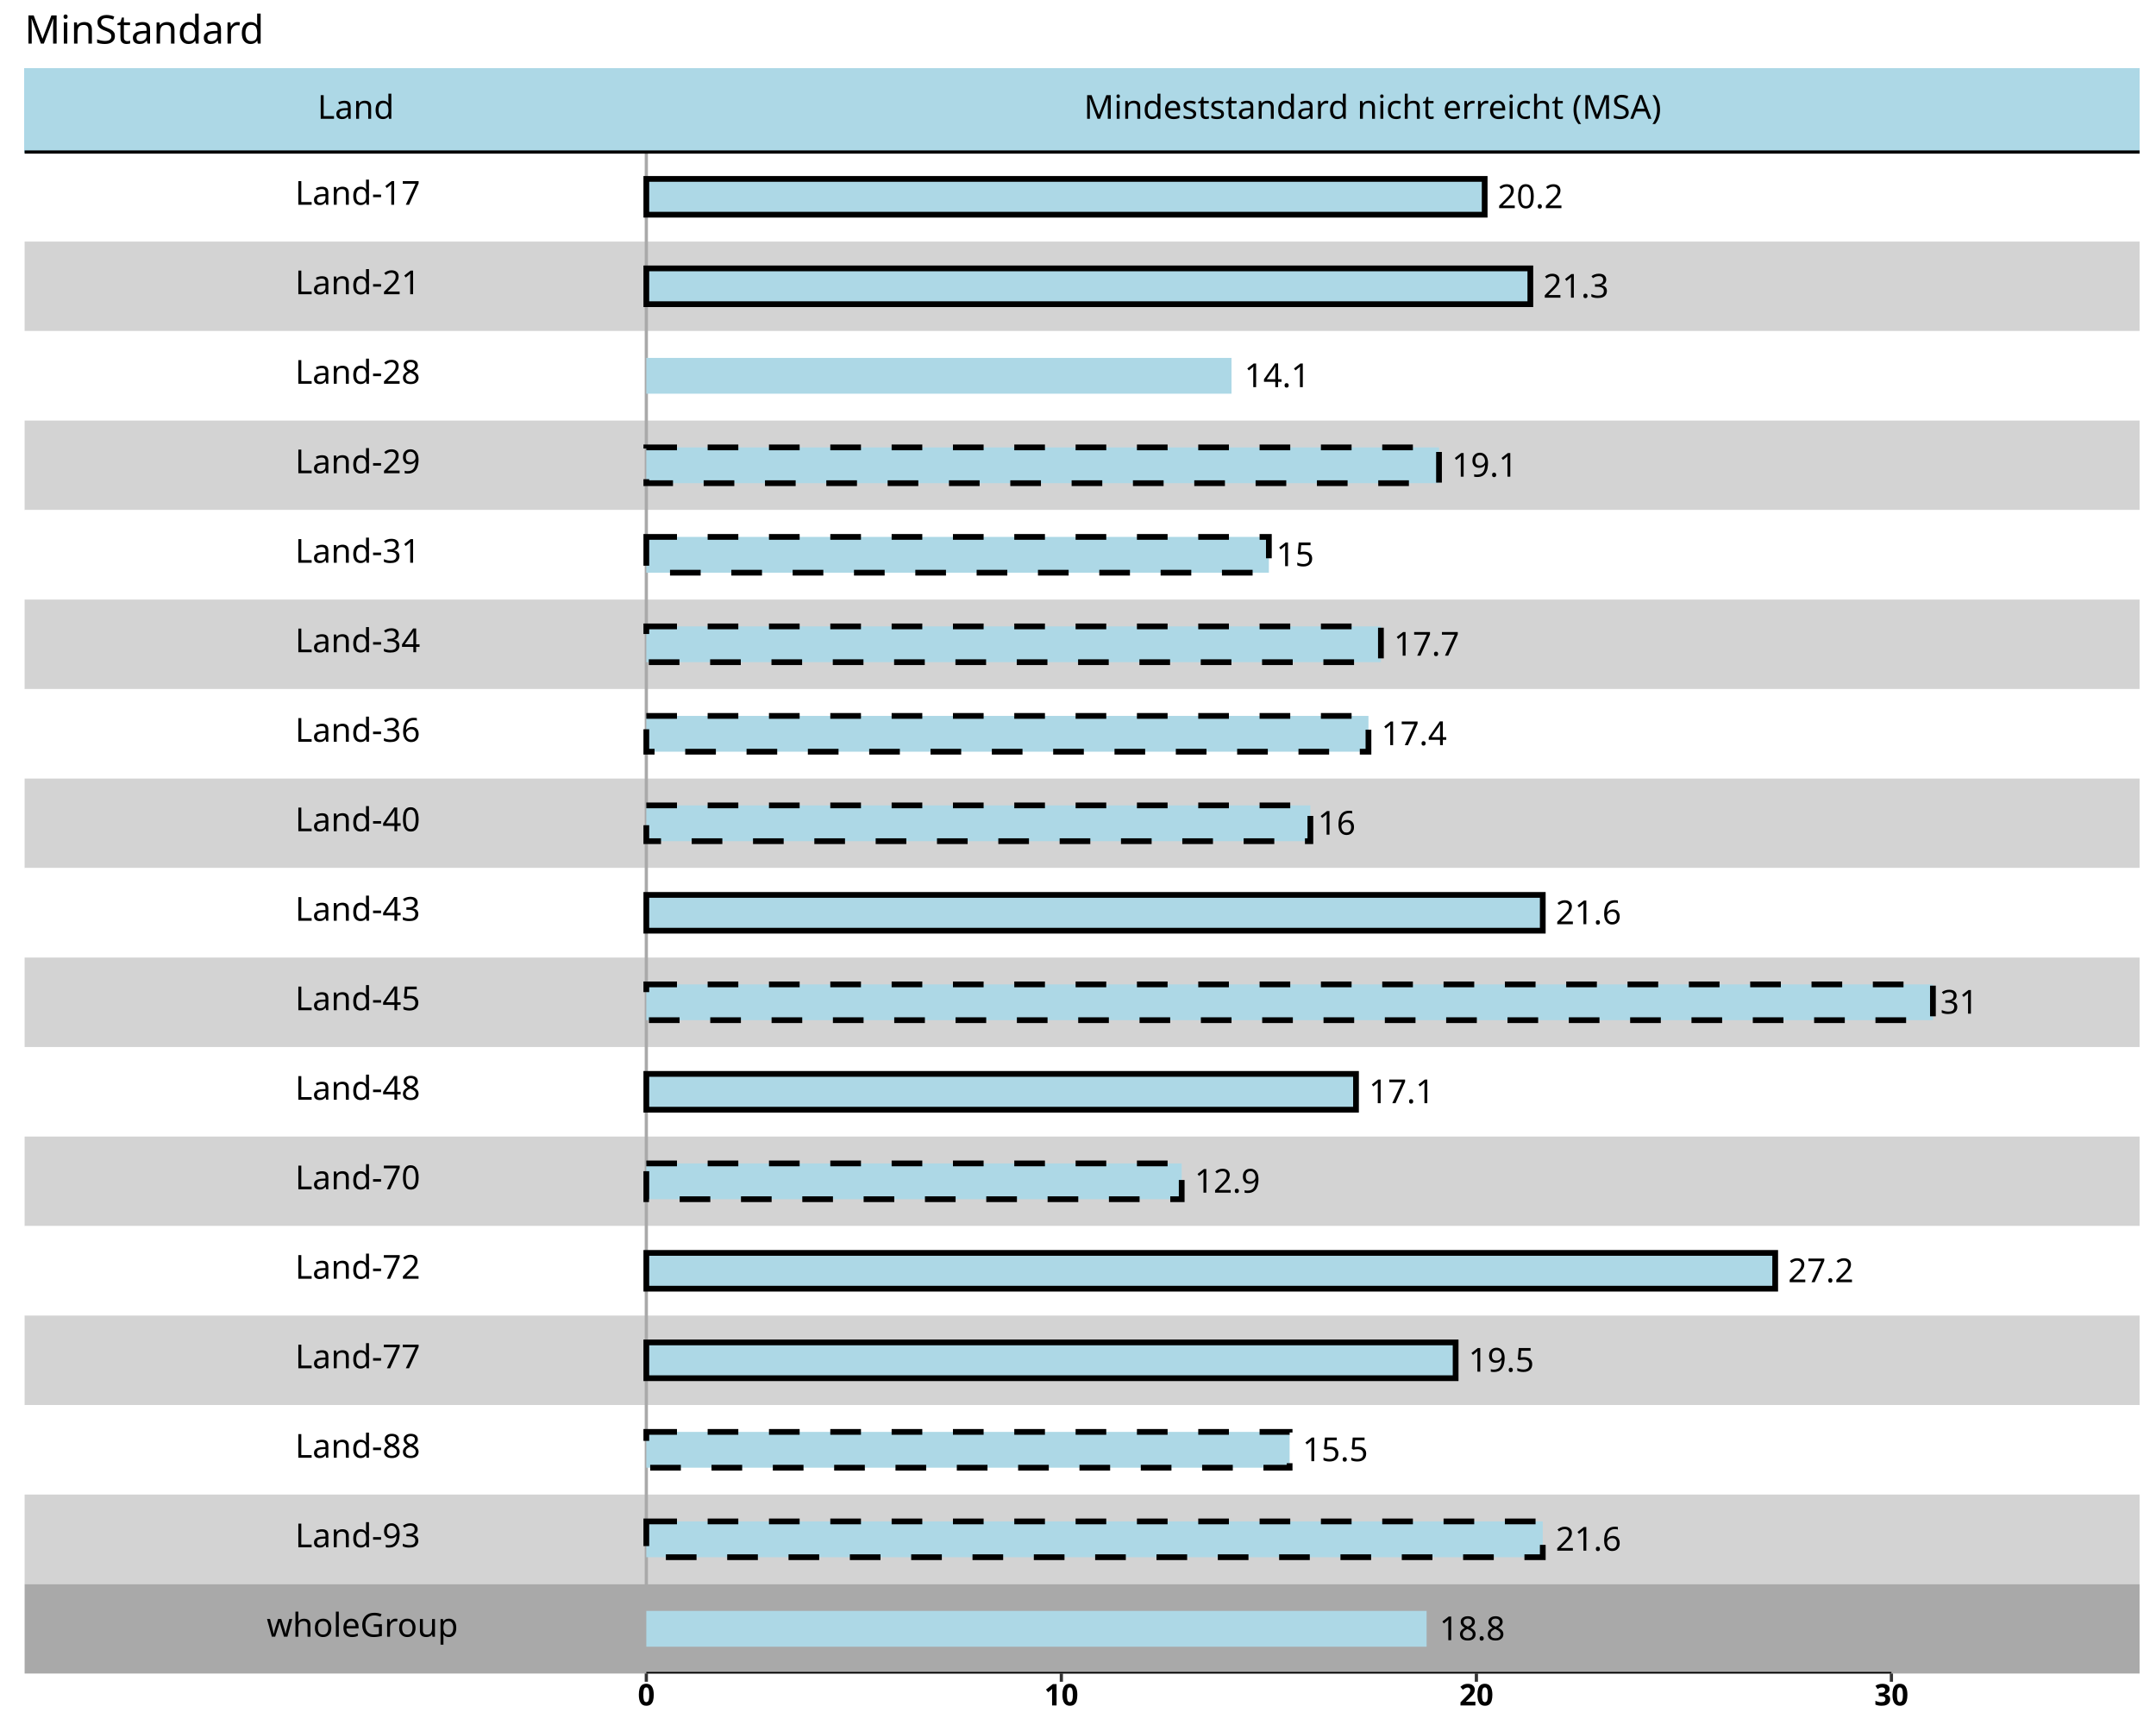
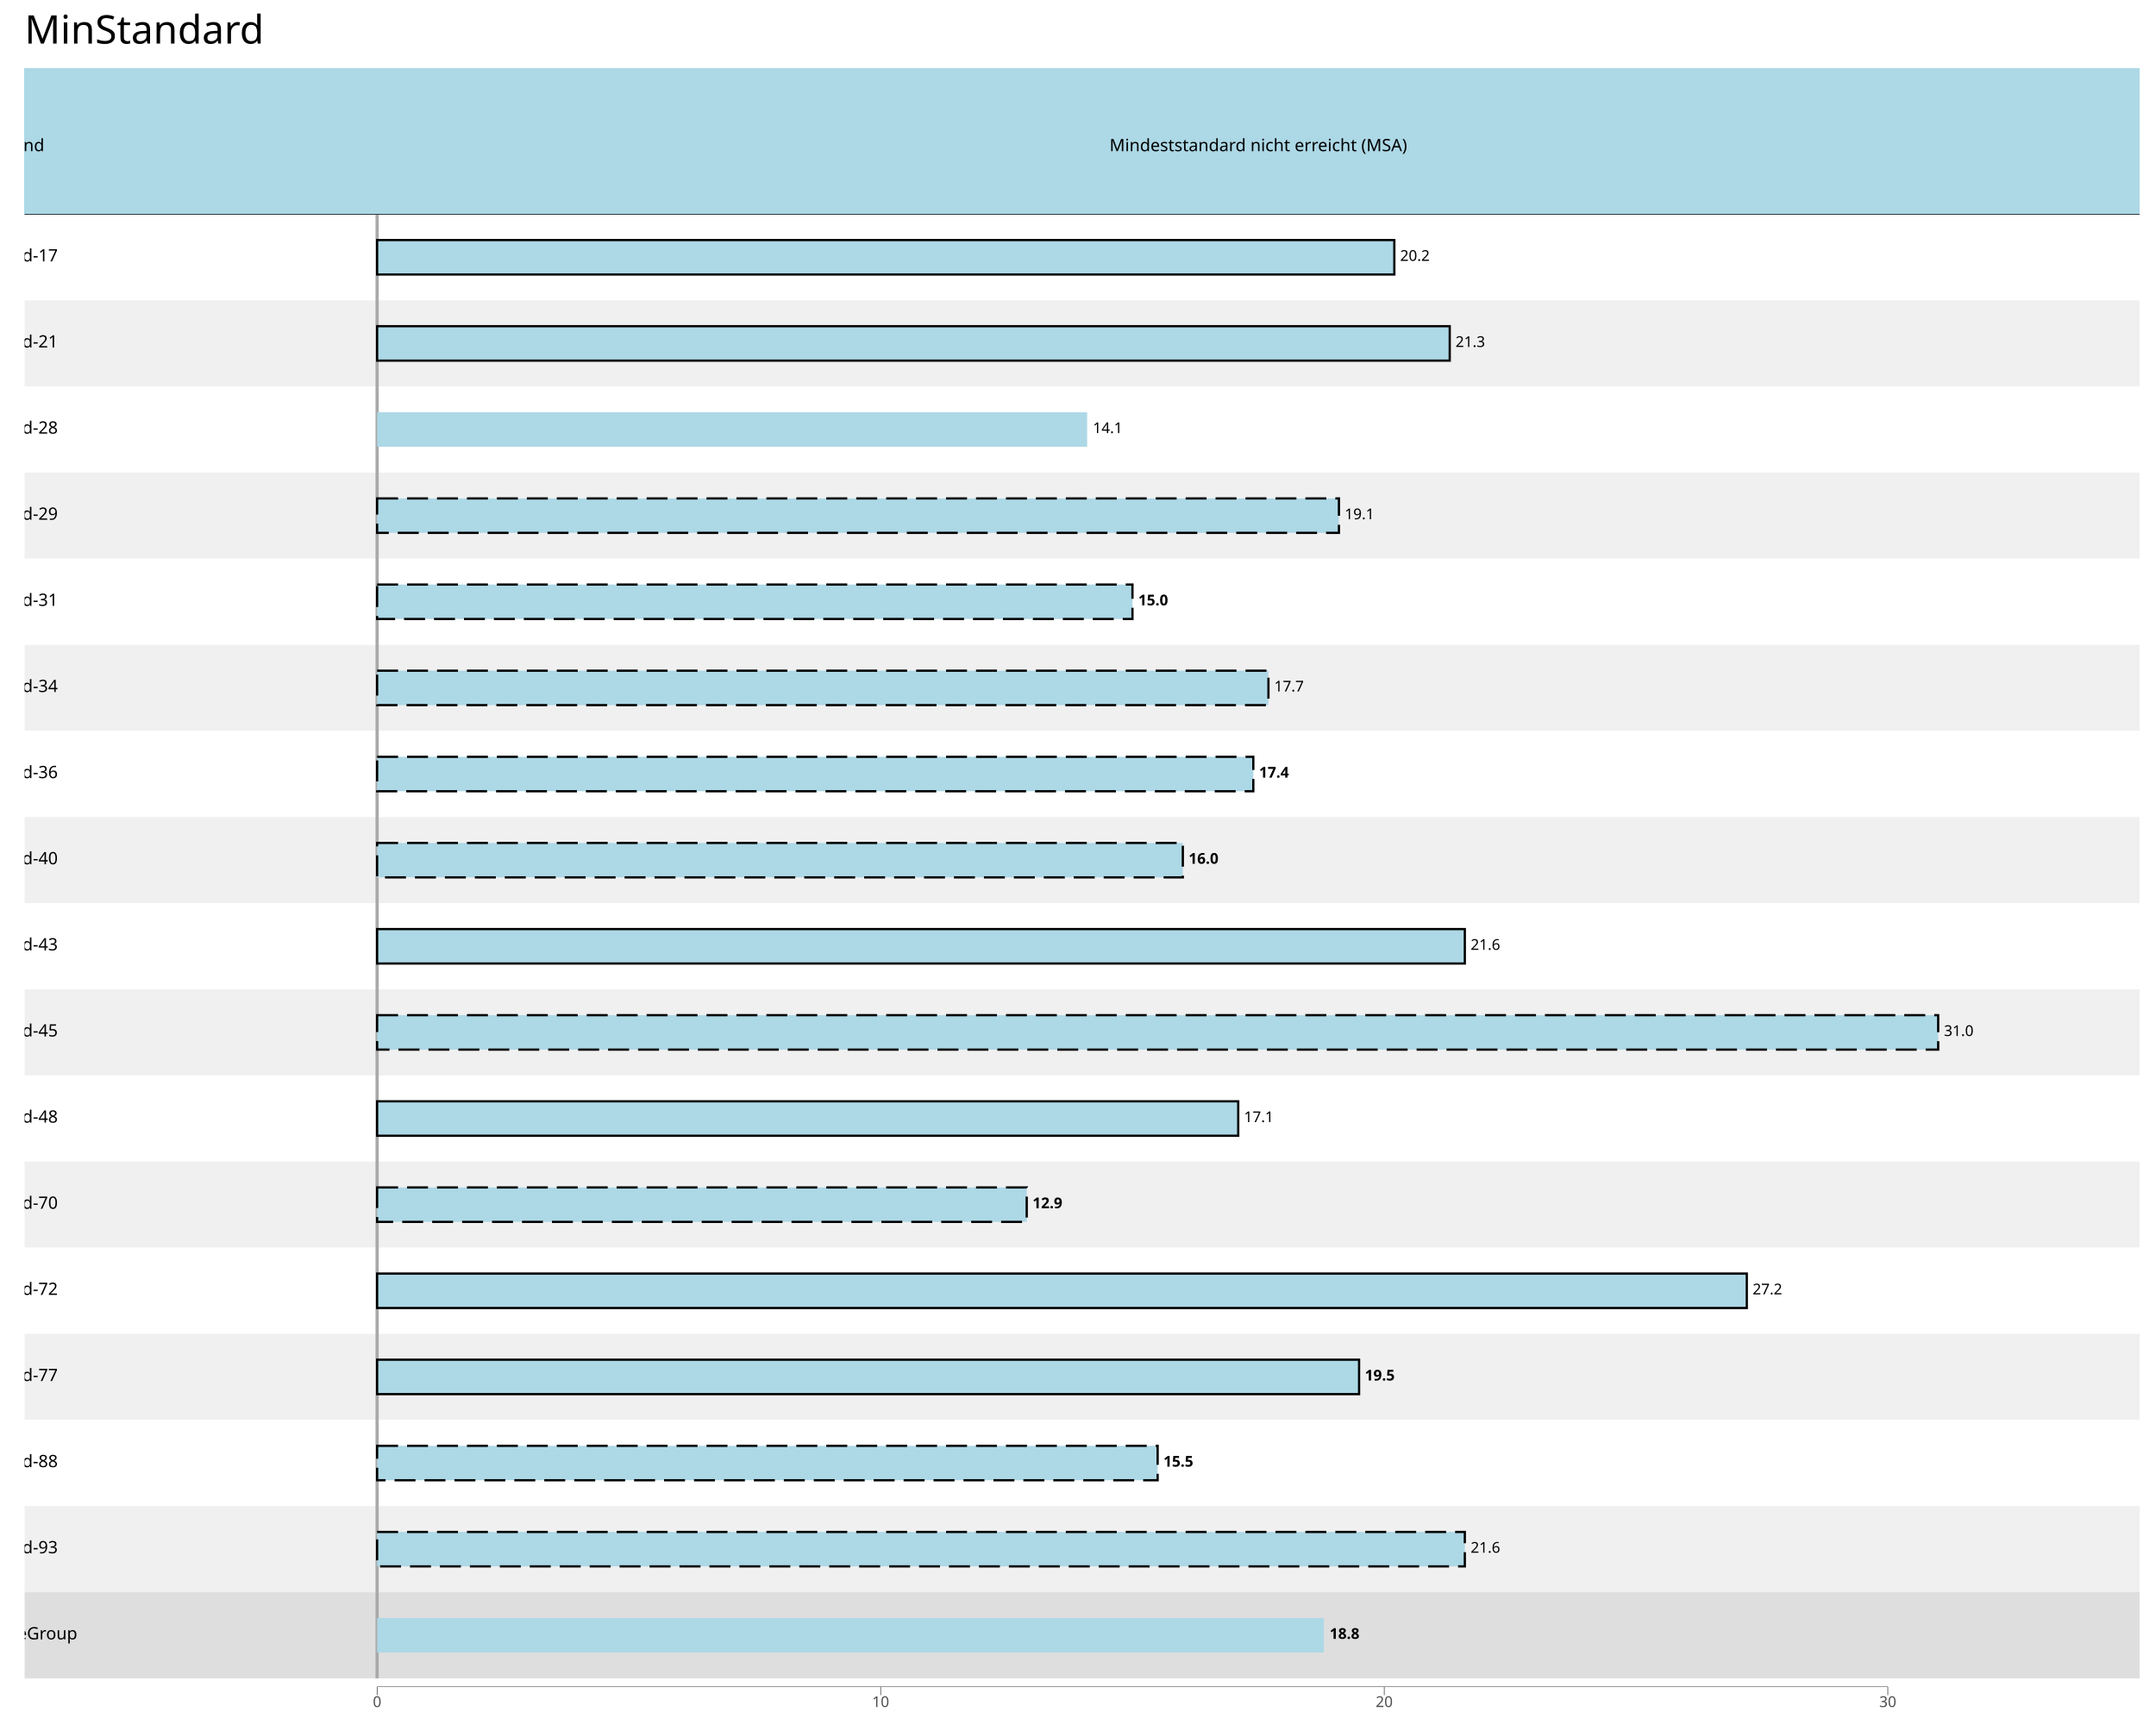
<svg xmlns="http://www.w3.org/2000/svg" class="svglite" data-engine-version="2.0" width="720.00pt" height="576.00pt" viewBox="0 0 720.00 576.00">
  <defs>
    <style type="text/css">
    .svglite line, .svglite polyline, .svglite polygon, .svglite path, .svglite rect, .svglite circle {
      fill: none;
      stroke: #000000;
      stroke-linecap: round;
      stroke-linejoin: round;
      stroke-miterlimit: 10.00;
    }
  </style>
  </defs>
  <rect width="100%" height="100%" style="stroke: none; fill: #FFFFFF;" />
  <defs>
    <clipPath id="cpMC4wMHw3MjAuMDB8MC4wMHw1NzYuMDA=">
      <rect x="0.00" y="0.00" width="720.00" height="576.00" />
    </clipPath>
  </defs>
  <g clip-path="url(#cpMC4wMHw3MjAuMDB8MC4wMHw1NzYuMDA=)">
    <rect x="0.00" y="0.00" width="720.00" height="576.00" style="stroke-width: 1.07; stroke: #FFFFFF; fill: #FFFFFF;" />
  </g>
  <defs>
-     <clipPath id="cpOC4yMnw3MTQuNTJ8MjIuNzh8NTU4Ljgy">
-       <rect x="8.22" y="22.78" width="706.30" height="536.04" />
+     <clipPath id="cpOC4yMnw3MTQuNTJ8MjIuNzh8NTYzLjMw">
+       <rect x="8.22" y="22.78" width="706.30" height="540.52" />
    </clipPath>
  </defs>
-   <g clip-path="url(#cpOC4yMnw3MTQuNTJ8MjIuNzh8NTU4Ljgy)">
-     <rect x="8.22" y="22.78" width="706.30" height="536.04" style="stroke-width: 1.07; stroke: none; fill: #FFFFFF;" />
-     <rect x="8.22" y="50.77" width="706.30" height="29.89" style="stroke-width: 0.21; stroke: none; stroke-linecap: butt; stroke-linejoin: miter; fill: #FFFFFF;" />
-     <rect x="8.22" y="80.66" width="706.30" height="29.89" style="stroke-width: 0.21; stroke: none; stroke-linecap: butt; stroke-linejoin: miter; fill: #D3D3D3;" />
-     <rect x="8.22" y="110.54" width="706.30" height="29.89" style="stroke-width: 0.21; stroke: none; stroke-linecap: butt; stroke-linejoin: miter; fill: #FFFFFF;" />
-     <rect x="8.22" y="140.43" width="706.30" height="29.89" style="stroke-width: 0.21; stroke: none; stroke-linecap: butt; stroke-linejoin: miter; fill: #D3D3D3;" />
-     <rect x="8.22" y="170.31" width="706.30" height="29.89" style="stroke-width: 0.21; stroke: none; stroke-linecap: butt; stroke-linejoin: miter; fill: #FFFFFF;" />
-     <rect x="8.22" y="200.20" width="706.30" height="29.89" style="stroke-width: 0.21; stroke: none; stroke-linecap: butt; stroke-linejoin: miter; fill: #D3D3D3;" />
-     <rect x="8.22" y="230.08" width="706.30" height="29.89" style="stroke-width: 0.21; stroke: none; stroke-linecap: butt; stroke-linejoin: miter; fill: #FFFFFF;" />
-     <rect x="8.22" y="259.97" width="706.30" height="29.89" style="stroke-width: 0.21; stroke: none; stroke-linecap: butt; stroke-linejoin: miter; fill: #D3D3D3;" />
-     <rect x="8.22" y="289.85" width="706.30" height="29.89" style="stroke-width: 0.21; stroke: none; stroke-linecap: butt; stroke-linejoin: miter; fill: #FFFFFF;" />
-     <rect x="8.22" y="319.74" width="706.30" height="29.89" style="stroke-width: 0.21; stroke: none; stroke-linecap: butt; stroke-linejoin: miter; fill: #D3D3D3;" />
-     <rect x="8.22" y="349.62" width="706.30" height="29.89" style="stroke-width: 0.21; stroke: none; stroke-linecap: butt; stroke-linejoin: miter; fill: #FFFFFF;" />
-     <rect x="8.22" y="379.51" width="706.30" height="29.89" style="stroke-width: 0.21; stroke: none; stroke-linecap: butt; stroke-linejoin: miter; fill: #D3D3D3;" />
-     <rect x="8.22" y="409.40" width="706.30" height="29.89" style="stroke-width: 0.21; stroke: none; stroke-linecap: butt; stroke-linejoin: miter; fill: #FFFFFF;" />
-     <rect x="8.22" y="439.28" width="706.30" height="29.89" style="stroke-width: 0.21; stroke: none; stroke-linecap: butt; stroke-linejoin: miter; fill: #D3D3D3;" />
-     <rect x="8.22" y="469.17" width="706.30" height="29.89" style="stroke-width: 0.21; stroke: none; stroke-linecap: butt; stroke-linejoin: miter; fill: #FFFFFF;" />
-     <rect x="8.22" y="499.05" width="706.30" height="29.89" style="stroke-width: 0.21; stroke: none; stroke-linecap: butt; stroke-linejoin: miter; fill: #D3D3D3;" />
-     <rect x="8.22" y="528.94" width="706.30" height="29.89" style="stroke-width: 0.21; stroke: none; stroke-linecap: butt; stroke-linejoin: miter; fill: #A9A9A9;" />
-     <line x1="215.84" y1="558.82" x2="215.84" y2="22.78" style="stroke-width: 1.07; stroke: #A9A9A9; stroke-linecap: butt;" />
-     <rect x="8.22" y="22.78" width="706.30" height="27.99" style="stroke-width: 1.07; stroke: none; stroke-linecap: butt; stroke-linejoin: miter; fill: #ADD8E6;" />
-     <rect x="8.22" y="22.78" width="706.30" height="27.99" style="stroke-width: 1.07; stroke: none; stroke-linecap: butt; stroke-linejoin: miter; fill: #ADD8E6;" />
-     <rect x="8.22" y="22.78" width="706.30" height="27.99" style="stroke-width: 1.07; stroke: none; stroke-linecap: butt; stroke-linejoin: miter; fill: #ADD8E6;" />
-     <rect x="8.22" y="22.78" width="706.30" height="27.99" style="stroke-width: 1.07; stroke: none; stroke-linecap: butt; stroke-linejoin: miter; fill: #ADD8E6;" />
-     <rect x="8.22" y="22.78" width="706.30" height="27.99" style="stroke-width: 1.07; stroke: none; stroke-linecap: butt; stroke-linejoin: miter; fill: #ADD8E6;" />
-     <rect x="8.22" y="22.78" width="706.30" height="27.99" style="stroke-width: 1.07; stroke: none; stroke-linecap: butt; stroke-linejoin: miter; fill: #ADD8E6;" />
-     <rect x="8.22" y="22.78" width="706.30" height="27.99" style="stroke-width: 1.07; stroke: none; stroke-linecap: butt; stroke-linejoin: miter; fill: #ADD8E6;" />
-     <rect x="8.22" y="22.78" width="706.30" height="27.99" style="stroke-width: 1.07; stroke: none; stroke-linecap: butt; stroke-linejoin: miter; fill: #ADD8E6;" />
-     <rect x="8.22" y="22.78" width="706.30" height="27.99" style="stroke-width: 1.07; stroke: none; stroke-linecap: butt; stroke-linejoin: miter; fill: #ADD8E6;" />
-     <rect x="8.22" y="22.78" width="706.30" height="27.99" style="stroke-width: 1.07; stroke: none; stroke-linecap: butt; stroke-linejoin: miter; fill: #ADD8E6;" />
-     <rect x="8.22" y="22.78" width="706.30" height="27.99" style="stroke-width: 1.07; stroke: none; stroke-linecap: butt; stroke-linejoin: miter; fill: #ADD8E6;" />
-     <rect x="8.22" y="22.78" width="706.30" height="27.99" style="stroke-width: 1.07; stroke: none; stroke-linecap: butt; stroke-linejoin: miter; fill: #ADD8E6;" />
-     <rect x="8.22" y="22.78" width="706.30" height="27.99" style="stroke-width: 1.07; stroke: none; stroke-linecap: butt; stroke-linejoin: miter; fill: #ADD8E6;" />
-     <rect x="8.22" y="22.78" width="706.30" height="27.99" style="stroke-width: 1.07; stroke: none; stroke-linecap: butt; stroke-linejoin: miter; fill: #ADD8E6;" />
-     <rect x="8.22" y="22.78" width="706.30" height="27.99" style="stroke-width: 1.07; stroke: none; stroke-linecap: butt; stroke-linejoin: miter; fill: #ADD8E6;" />
-     <rect x="8.22" y="22.78" width="706.30" height="27.99" style="stroke-width: 1.07; stroke: none; stroke-linecap: butt; stroke-linejoin: miter; fill: #ADD8E6;" />
-     <rect x="8.22" y="22.78" width="706.30" height="27.99" style="stroke-width: 1.07; stroke: none; stroke-linecap: butt; stroke-linejoin: miter; fill: #ADD8E6;" />
-     <line x1="8.22" y1="50.77" x2="714.52" y2="50.77" style="stroke-width: 1.07; stroke-linecap: butt;" />
-     <line x1="215.84" y1="558.82" x2="631.64" y2="558.82" style="stroke-width: 1.07; stroke-linecap: butt;" />
-     <text x="500.11" y="69.51" style="font-size: 11.04px; font-family: sans;" textLength="21.49px" lengthAdjust="spacingAndGlyphs">20.2</text>
-     <text x="515.35" y="99.40" style="font-size: 11.04px; font-family: sans;" textLength="21.49px" lengthAdjust="spacingAndGlyphs">21.3</text>
-     <text x="415.56" y="129.28" style="font-size: 11.04px; font-family: sans;" textLength="21.49px" lengthAdjust="spacingAndGlyphs">14.1</text>
-     <text x="484.86" y="159.17" style="font-size: 11.04px; font-family: sans;" textLength="21.49px" lengthAdjust="spacingAndGlyphs">19.1</text>
-     <text x="426.20" y="189.05" style="font-size: 11.04px; font-family: sans;" textLength="12.28px" lengthAdjust="spacingAndGlyphs">15</text>
-     <text x="465.46" y="218.94" style="font-size: 11.04px; font-family: sans;" textLength="21.49px" lengthAdjust="spacingAndGlyphs">17.7</text>
-     <text x="461.30" y="248.82" style="font-size: 11.04px; font-family: sans;" textLength="21.49px" lengthAdjust="spacingAndGlyphs">17.4</text>
-     <text x="440.06" y="278.71" style="font-size: 11.04px; font-family: sans;" textLength="12.28px" lengthAdjust="spacingAndGlyphs">16</text>
-     <text x="519.51" y="308.60" style="font-size: 11.04px; font-family: sans;" textLength="21.49px" lengthAdjust="spacingAndGlyphs">21.6</text>
-     <text x="647.95" y="338.48" style="font-size: 11.04px; font-family: sans;" textLength="12.28px" lengthAdjust="spacingAndGlyphs">31</text>
-     <text x="457.14" y="368.37" style="font-size: 11.04px; font-family: sans;" textLength="21.49px" lengthAdjust="spacingAndGlyphs">17.1</text>
-     <text x="398.93" y="398.25" style="font-size: 11.04px; font-family: sans;" textLength="21.49px" lengthAdjust="spacingAndGlyphs">12.9</text>
-     <text x="597.13" y="428.14" style="font-size: 11.04px; font-family: sans;" textLength="21.49px" lengthAdjust="spacingAndGlyphs">27.2</text>
-     <text x="490.41" y="458.02" style="font-size: 11.04px; font-family: sans;" textLength="21.49px" lengthAdjust="spacingAndGlyphs">19.5</text>
-     <text x="434.97" y="487.91" style="font-size: 11.04px; font-family: sans;" textLength="21.49px" lengthAdjust="spacingAndGlyphs">15.5</text>
-     <text x="519.51" y="517.79" style="font-size: 11.04px; font-family: sans;" textLength="21.49px" lengthAdjust="spacingAndGlyphs">21.6</text>
-     <text x="480.70" y="547.68" style="font-size: 11.04px; font-family: sans;" textLength="21.49px" lengthAdjust="spacingAndGlyphs">18.8</text>
-     <rect x="215.84" y="59.74" width="279.97" height="11.95" style="stroke-width: 1.92; stroke-linecap: butt; stroke-linejoin: miter; fill: #ADD8E6;" />
-     <rect x="215.84" y="89.62" width="295.22" height="11.95" style="stroke-width: 1.92; stroke-linecap: butt; stroke-linejoin: miter; fill: #ADD8E6;" />
-     <rect x="215.84" y="119.51" width="195.42" height="11.95" style="stroke-width: 1.92; stroke: none; stroke-linecap: butt; stroke-linejoin: miter; fill: #ADD8E6;" />
-     <rect x="215.84" y="149.39" width="264.72" height="11.95" style="stroke-width: 1.92; stroke-dasharray: 10.24,10.24; stroke-linecap: butt; stroke-linejoin: miter; fill: #ADD8E6;" />
-     <rect x="215.84" y="179.28" width="207.90" height="11.95" style="stroke-width: 1.92; stroke-dasharray: 10.24,10.24; stroke-linecap: butt; stroke-linejoin: miter; fill: #ADD8E6;" />
-     <rect x="215.84" y="209.16" width="245.32" height="11.95" style="stroke-width: 1.92; stroke-dasharray: 10.24,10.24; stroke-linecap: butt; stroke-linejoin: miter; fill: #ADD8E6;" />
-     <rect x="215.84" y="239.05" width="241.16" height="11.95" style="stroke-width: 1.92; stroke-dasharray: 10.24,10.24; stroke-linecap: butt; stroke-linejoin: miter; fill: #ADD8E6;" />
-     <rect x="215.84" y="268.93" width="221.76" height="11.95" style="stroke-width: 1.92; stroke-dasharray: 10.24,10.24; stroke-linecap: butt; stroke-linejoin: miter; fill: #ADD8E6;" />
-     <rect x="215.84" y="298.82" width="299.37" height="11.95" style="stroke-width: 1.92; stroke-linecap: butt; stroke-linejoin: miter; fill: #ADD8E6;" />
-     <rect x="215.84" y="328.70" width="429.66" height="11.95" style="stroke-width: 1.92; stroke-dasharray: 10.24,10.24; stroke-linecap: butt; stroke-linejoin: miter; fill: #ADD8E6;" />
-     <rect x="215.84" y="358.59" width="237.00" height="11.95" style="stroke-width: 1.92; stroke-linecap: butt; stroke-linejoin: miter; fill: #ADD8E6;" />
-     <rect x="215.84" y="388.48" width="178.79" height="11.95" style="stroke-width: 1.92; stroke-dasharray: 10.24,10.24; stroke-linecap: butt; stroke-linejoin: miter; fill: #ADD8E6;" />
-     <rect x="215.84" y="418.36" width="376.99" height="11.95" style="stroke-width: 1.92; stroke-linecap: butt; stroke-linejoin: miter; fill: #ADD8E6;" />
-     <rect x="215.84" y="448.25" width="270.27" height="11.95" style="stroke-width: 1.92; stroke-linecap: butt; stroke-linejoin: miter; fill: #ADD8E6;" />
-     <rect x="215.84" y="478.13" width="214.83" height="11.95" style="stroke-width: 1.92; stroke-dasharray: 10.24,10.24; stroke-linecap: butt; stroke-linejoin: miter; fill: #ADD8E6;" />
-     <rect x="215.84" y="508.02" width="299.37" height="11.95" style="stroke-width: 1.92; stroke-dasharray: 10.24,10.24; stroke-linecap: butt; stroke-linejoin: miter; fill: #ADD8E6;" />
-     <rect x="215.84" y="537.90" width="260.57" height="11.95" style="stroke-width: 1.92; stroke: none; stroke-linecap: butt; stroke-linejoin: miter; fill: #ADD8E6;" />
-     <text x="458.39" y="39.66" text-anchor="middle" style="font-size: 11.04px; font-family: sans;" textLength="182.25px" lengthAdjust="spacingAndGlyphs">Mindeststandard nicht erreicht (MSA)</text>
-     <text x="98.56" y="68.37" style="font-size: 11.04px; font-family: sans;" textLength="40.52px" lengthAdjust="spacingAndGlyphs">Land-17</text>
-     <text x="98.56" y="98.25" style="font-size: 11.04px; font-family: sans;" textLength="40.52px" lengthAdjust="spacingAndGlyphs">Land-21</text>
-     <text x="98.56" y="128.14" style="font-size: 11.04px; font-family: sans;" textLength="40.52px" lengthAdjust="spacingAndGlyphs">Land-28</text>
-     <text x="98.56" y="158.02" style="font-size: 11.04px; font-family: sans;" textLength="40.52px" lengthAdjust="spacingAndGlyphs">Land-29</text>
-     <text x="98.56" y="187.91" style="font-size: 11.04px; font-family: sans;" textLength="40.52px" lengthAdjust="spacingAndGlyphs">Land-31</text>
-     <text x="98.56" y="217.79" style="font-size: 11.04px; font-family: sans;" textLength="40.52px" lengthAdjust="spacingAndGlyphs">Land-34</text>
-     <text x="98.56" y="247.68" style="font-size: 11.04px; font-family: sans;" textLength="40.52px" lengthAdjust="spacingAndGlyphs">Land-36</text>
-     <text x="98.56" y="277.56" style="font-size: 11.04px; font-family: sans;" textLength="40.52px" lengthAdjust="spacingAndGlyphs">Land-40</text>
-     <text x="98.56" y="307.45" style="font-size: 11.04px; font-family: sans;" textLength="40.52px" lengthAdjust="spacingAndGlyphs">Land-43</text>
-     <text x="98.56" y="337.33" style="font-size: 11.04px; font-family: sans;" textLength="40.52px" lengthAdjust="spacingAndGlyphs">Land-45</text>
-     <text x="98.56" y="367.22" style="font-size: 11.04px; font-family: sans;" textLength="40.52px" lengthAdjust="spacingAndGlyphs">Land-48</text>
-     <text x="98.56" y="397.11" style="font-size: 11.04px; font-family: sans;" textLength="40.52px" lengthAdjust="spacingAndGlyphs">Land-70</text>
-     <text x="98.56" y="426.99" style="font-size: 11.04px; font-family: sans;" textLength="40.52px" lengthAdjust="spacingAndGlyphs">Land-72</text>
-     <text x="98.56" y="456.88" style="font-size: 11.04px; font-family: sans;" textLength="40.52px" lengthAdjust="spacingAndGlyphs">Land-77</text>
-     <text x="98.56" y="486.76" style="font-size: 11.04px; font-family: sans;" textLength="40.52px" lengthAdjust="spacingAndGlyphs">Land-88</text>
-     <text x="98.56" y="516.65" style="font-size: 11.04px; font-family: sans;" textLength="40.52px" lengthAdjust="spacingAndGlyphs">Land-93</text>
-     <text x="89.05" y="546.53" style="font-size: 11.04px; font-family: sans;" textLength="59.53px" lengthAdjust="spacingAndGlyphs">wholeGroup</text>
-     <text x="118.82" y="39.66" text-anchor="middle" style="font-size: 11.04px; font-family: sans;" textLength="24.56px" lengthAdjust="spacingAndGlyphs">Land</text>
+   <g clip-path="url(#cpOC4yMnw3MTQuNTJ8MjIuNzh8NTYzLjMw)">
+     <rect x="8.22" y="22.78" width="706.30" height="540.52" style="stroke-width: 1.07; stroke: none; fill: #FFFFFF;" />
+     <rect x="8.22" y="71.53" width="706.30" height="28.76" style="stroke-width: 0.21; stroke: none; stroke-linecap: butt; stroke-linejoin: miter; fill: #FFFFFF;" />
+     <rect x="8.22" y="100.29" width="706.30" height="28.76" style="stroke-width: 0.21; stroke: none; stroke-linecap: butt; stroke-linejoin: miter; fill: #F0F0F0;" />
+     <rect x="8.22" y="129.05" width="706.30" height="28.76" style="stroke-width: 0.21; stroke: none; stroke-linecap: butt; stroke-linejoin: miter; fill: #FFFFFF;" />
+     <rect x="8.22" y="157.81" width="706.30" height="28.76" style="stroke-width: 0.21; stroke: none; stroke-linecap: butt; stroke-linejoin: miter; fill: #F0F0F0;" />
+     <rect x="8.22" y="186.56" width="706.30" height="28.76" style="stroke-width: 0.21; stroke: none; stroke-linecap: butt; stroke-linejoin: miter; fill: #FFFFFF;" />
+     <rect x="8.22" y="215.32" width="706.30" height="28.76" style="stroke-width: 0.21; stroke: none; stroke-linecap: butt; stroke-linejoin: miter; fill: #F0F0F0;" />
+     <rect x="8.22" y="244.08" width="706.30" height="28.76" style="stroke-width: 0.21; stroke: none; stroke-linecap: butt; stroke-linejoin: miter; fill: #FFFFFF;" />
+     <rect x="8.22" y="272.84" width="706.30" height="28.76" style="stroke-width: 0.21; stroke: none; stroke-linecap: butt; stroke-linejoin: miter; fill: #F0F0F0;" />
+     <rect x="8.22" y="301.60" width="706.30" height="28.76" style="stroke-width: 0.21; stroke: none; stroke-linecap: butt; stroke-linejoin: miter; fill: #FFFFFF;" />
+     <rect x="8.22" y="330.36" width="706.30" height="28.76" style="stroke-width: 0.21; stroke: none; stroke-linecap: butt; stroke-linejoin: miter; fill: #F0F0F0;" />
+     <rect x="8.22" y="359.12" width="706.30" height="28.76" style="stroke-width: 0.21; stroke: none; stroke-linecap: butt; stroke-linejoin: miter; fill: #FFFFFF;" />
+     <rect x="8.22" y="387.87" width="706.30" height="28.76" style="stroke-width: 0.21; stroke: none; stroke-linecap: butt; stroke-linejoin: miter; fill: #F0F0F0;" />
+     <rect x="8.22" y="416.63" width="706.30" height="28.76" style="stroke-width: 0.21; stroke: none; stroke-linecap: butt; stroke-linejoin: miter; fill: #FFFFFF;" />
+     <rect x="8.22" y="445.39" width="706.30" height="28.76" style="stroke-width: 0.21; stroke: none; stroke-linecap: butt; stroke-linejoin: miter; fill: #F0F0F0;" />
+     <rect x="8.22" y="474.15" width="706.30" height="28.76" style="stroke-width: 0.21; stroke: none; stroke-linecap: butt; stroke-linejoin: miter; fill: #FFFFFF;" />
+     <rect x="8.22" y="502.91" width="706.30" height="28.76" style="stroke-width: 0.21; stroke: none; stroke-linecap: butt; stroke-linejoin: miter; fill: #F0F0F0;" />
+     <rect x="8.22" y="531.67" width="706.30" height="28.76" style="stroke-width: 0.21; stroke: none; stroke-linecap: butt; stroke-linejoin: miter; fill: #DEDEDE;" />
+     <line x1="125.94" y1="560.43" x2="125.94" y2="22.78" style="stroke-width: 1.07; stroke: #A9A9A9; stroke-linecap: butt;" />
+     <rect x="8.22" y="22.78" width="706.30" height="48.75" style="stroke-width: 1.07; stroke: none; stroke-linecap: butt; stroke-linejoin: miter; fill: #ADD8E6;" />
+     <rect x="8.22" y="22.78" width="706.30" height="48.75" style="stroke-width: 1.07; stroke: none; stroke-linecap: butt; stroke-linejoin: miter; fill: #ADD8E6;" />
+     <rect x="8.22" y="22.78" width="706.30" height="48.75" style="stroke-width: 1.07; stroke: none; stroke-linecap: butt; stroke-linejoin: miter; fill: #ADD8E6;" />
+     <rect x="8.22" y="22.78" width="706.30" height="48.75" style="stroke-width: 1.07; stroke: none; stroke-linecap: butt; stroke-linejoin: miter; fill: #ADD8E6;" />
+     <rect x="8.22" y="22.78" width="706.30" height="48.75" style="stroke-width: 1.07; stroke: none; stroke-linecap: butt; stroke-linejoin: miter; fill: #ADD8E6;" />
+     <rect x="8.22" y="22.78" width="706.30" height="48.75" style="stroke-width: 1.07; stroke: none; stroke-linecap: butt; stroke-linejoin: miter; fill: #ADD8E6;" />
+     <rect x="8.22" y="22.78" width="706.30" height="48.75" style="stroke-width: 1.07; stroke: none; stroke-linecap: butt; stroke-linejoin: miter; fill: #ADD8E6;" />
+     <rect x="8.22" y="22.78" width="706.30" height="48.75" style="stroke-width: 1.07; stroke: none; stroke-linecap: butt; stroke-linejoin: miter; fill: #ADD8E6;" />
+     <rect x="8.22" y="22.78" width="706.30" height="48.75" style="stroke-width: 1.07; stroke: none; stroke-linecap: butt; stroke-linejoin: miter; fill: #ADD8E6;" />
+     <rect x="8.22" y="22.78" width="706.30" height="48.75" style="stroke-width: 1.07; stroke: none; stroke-linecap: butt; stroke-linejoin: miter; fill: #ADD8E6;" />
+     <rect x="8.22" y="22.78" width="706.30" height="48.75" style="stroke-width: 1.07; stroke: none; stroke-linecap: butt; stroke-linejoin: miter; fill: #ADD8E6;" />
+     <rect x="8.22" y="22.78" width="706.30" height="48.75" style="stroke-width: 1.07; stroke: none; stroke-linecap: butt; stroke-linejoin: miter; fill: #ADD8E6;" />
+     <rect x="8.22" y="22.78" width="706.30" height="48.75" style="stroke-width: 1.07; stroke: none; stroke-linecap: butt; stroke-linejoin: miter; fill: #ADD8E6;" />
+     <rect x="8.22" y="22.78" width="706.30" height="48.75" style="stroke-width: 1.07; stroke: none; stroke-linecap: butt; stroke-linejoin: miter; fill: #ADD8E6;" />
+     <rect x="8.22" y="22.78" width="706.30" height="48.75" style="stroke-width: 1.07; stroke: none; stroke-linecap: butt; stroke-linejoin: miter; fill: #ADD8E6;" />
+     <rect x="8.22" y="22.78" width="706.30" height="48.75" style="stroke-width: 1.07; stroke: none; stroke-linecap: butt; stroke-linejoin: miter; fill: #ADD8E6;" />
+     <rect x="8.22" y="22.78" width="706.30" height="48.75" style="stroke-width: 1.07; stroke: none; stroke-linecap: butt; stroke-linejoin: miter; fill: #ADD8E6;" />
+     <line x1="8.22" y1="71.53" x2="714.52" y2="71.53" style="stroke-width: 0.21; stroke-linecap: butt;" />
+     <line x1="125.94" y1="563.30" x2="630.44" y2="563.30" style="stroke-width: 0.21; stroke-linecap: butt;" />
+     <text x="467.57" y="87.11" style="font-size: 4.98px; font-family: sans;" textLength="9.69px" lengthAdjust="spacingAndGlyphs">20.2</text>
+     <text x="486.07" y="115.86" style="font-size: 4.98px; font-family: sans;" textLength="9.69px" lengthAdjust="spacingAndGlyphs">21.3</text>
+     <text x="364.99" y="144.62" style="font-size: 4.98px; font-family: sans;" textLength="9.69px" lengthAdjust="spacingAndGlyphs">14.1</text>
+     <text x="449.07" y="173.38" style="font-size: 4.98px; font-family: sans;" textLength="9.69px" lengthAdjust="spacingAndGlyphs">19.1</text>
+     <text x="380.12" y="202.14" style="font-size: 4.98px; font-weight: bold; font-family: sans;" textLength="9.69px" lengthAdjust="spacingAndGlyphs">15.0</text>
+     <text x="425.53" y="230.90" style="font-size: 4.98px; font-family: sans;" textLength="9.69px" lengthAdjust="spacingAndGlyphs">17.7</text>
+     <text x="420.48" y="259.66" style="font-size: 4.98px; font-weight: bold; font-family: sans;" textLength="9.69px" lengthAdjust="spacingAndGlyphs">17.4</text>
+     <text x="396.94" y="288.42" style="font-size: 4.98px; font-weight: bold; font-family: sans;" textLength="9.69px" lengthAdjust="spacingAndGlyphs">16.0</text>
+     <text x="491.12" y="317.17" style="font-size: 4.98px; font-family: sans;" textLength="9.69px" lengthAdjust="spacingAndGlyphs">21.6</text>
+     <text x="649.19" y="345.93" style="font-size: 4.98px; font-family: sans;" textLength="9.69px" lengthAdjust="spacingAndGlyphs">31.0</text>
+     <text x="415.44" y="374.69" style="font-size: 4.98px; font-family: sans;" textLength="9.69px" lengthAdjust="spacingAndGlyphs">17.1</text>
+     <text x="344.81" y="403.45" style="font-size: 4.98px; font-weight: bold; font-family: sans;" textLength="9.69px" lengthAdjust="spacingAndGlyphs">12.9</text>
+     <text x="585.29" y="432.21" style="font-size: 4.98px; font-family: sans;" textLength="9.69px" lengthAdjust="spacingAndGlyphs">27.2</text>
+     <text x="455.80" y="460.97" style="font-size: 4.98px; font-weight: bold; font-family: sans;" textLength="9.69px" lengthAdjust="spacingAndGlyphs">19.5</text>
+     <text x="388.53" y="489.73" style="font-size: 4.98px; font-weight: bold; font-family: sans;" textLength="9.69px" lengthAdjust="spacingAndGlyphs">15.5</text>
+     <text x="491.12" y="518.48" style="font-size: 4.98px; font-family: sans;" textLength="9.69px" lengthAdjust="spacingAndGlyphs">21.6</text>
+     <text x="444.03" y="547.24" style="font-size: 4.98px; font-weight: bold; font-family: sans;" textLength="9.69px" lengthAdjust="spacingAndGlyphs">18.8</text>
+     <rect x="125.94" y="80.16" width="339.70" height="11.50" style="stroke-width: 0.75; stroke-linecap: butt; stroke-linejoin: miter; fill: #ADD8E6;" />
+     <rect x="125.94" y="108.92" width="358.20" height="11.50" style="stroke-width: 0.75; stroke-linecap: butt; stroke-linejoin: miter; fill: #ADD8E6;" />
+     <rect x="125.94" y="137.67" width="237.12" height="11.50" style="stroke-width: 0.75; stroke: none; stroke-linecap: butt; stroke-linejoin: miter; fill: #ADD8E6;" />
+     <rect x="125.94" y="166.43" width="321.20" height="11.50" style="stroke-width: 0.75; stroke-dasharray: 7.00,3.00; stroke-linecap: butt; stroke-linejoin: miter; fill: #ADD8E6;" />
+     <rect x="125.94" y="195.19" width="252.25" height="11.50" style="stroke-width: 0.75; stroke-dasharray: 7.00,3.00; stroke-linecap: butt; stroke-linejoin: miter; fill: #ADD8E6;" />
+     <rect x="125.94" y="223.95" width="297.66" height="11.50" style="stroke-width: 0.75; stroke-dasharray: 7.00,3.00; stroke-linecap: butt; stroke-linejoin: miter; fill: #ADD8E6;" />
+     <rect x="125.94" y="252.71" width="292.61" height="11.50" style="stroke-width: 0.75; stroke-dasharray: 7.00,3.00; stroke-linecap: butt; stroke-linejoin: miter; fill: #ADD8E6;" />
+     <rect x="125.94" y="281.47" width="269.07" height="11.50" style="stroke-width: 0.75; stroke-dasharray: 7.00,3.00; stroke-linecap: butt; stroke-linejoin: miter; fill: #ADD8E6;" />
+     <rect x="125.94" y="310.23" width="363.24" height="11.50" style="stroke-width: 0.75; stroke-linecap: butt; stroke-linejoin: miter; fill: #ADD8E6;" />
+     <rect x="125.94" y="338.98" width="521.32" height="11.50" style="stroke-width: 0.75; stroke-dasharray: 7.00,3.00; stroke-linecap: butt; stroke-linejoin: miter; fill: #ADD8E6;" />
+     <rect x="125.94" y="367.74" width="287.57" height="11.50" style="stroke-width: 0.75; stroke-linecap: butt; stroke-linejoin: miter; fill: #ADD8E6;" />
+     <rect x="125.94" y="396.50" width="216.94" height="11.50" style="stroke-width: 0.75; stroke-dasharray: 7.00,3.00; stroke-linecap: butt; stroke-linejoin: miter; fill: #ADD8E6;" />
+     <rect x="125.94" y="425.26" width="457.41" height="11.50" style="stroke-width: 0.75; stroke-linecap: butt; stroke-linejoin: miter; fill: #ADD8E6;" />
+     <rect x="125.94" y="454.02" width="327.93" height="11.50" style="stroke-width: 0.75; stroke-linecap: butt; stroke-linejoin: miter; fill: #ADD8E6;" />
+     <rect x="125.94" y="482.78" width="260.66" height="11.50" style="stroke-width: 0.75; stroke-dasharray: 7.00,3.00; stroke-linecap: butt; stroke-linejoin: miter; fill: #ADD8E6;" />
+     <rect x="125.94" y="511.54" width="363.24" height="11.50" style="stroke-width: 0.75; stroke-dasharray: 7.00,3.00; stroke-linecap: butt; stroke-linejoin: miter; fill: #ADD8E6;" />
+     <rect x="125.94" y="540.29" width="316.15" height="11.50" style="stroke-width: 0.75; stroke: none; stroke-linecap: butt; stroke-linejoin: miter; fill: #ADD8E6;" />
+     <text x="420.23" y="50.48" text-anchor="middle" style="font-size: 5.69px; font-family: sans;" textLength="93.95px" lengthAdjust="spacingAndGlyphs">Mindeststandard nicht erreicht (MSA)</text>
+     <text x="-2.22" y="87.28" style="font-size: 5.69px; font-family: sans;" textLength="20.89px" lengthAdjust="spacingAndGlyphs">Land-17</text>
+     <text x="-2.22" y="116.03" style="font-size: 5.69px; font-family: sans;" textLength="20.89px" lengthAdjust="spacingAndGlyphs">Land-21</text>
+     <text x="-2.22" y="144.79" style="font-size: 5.69px; font-family: sans;" textLength="20.89px" lengthAdjust="spacingAndGlyphs">Land-28</text>
+     <text x="-2.22" y="173.55" style="font-size: 5.69px; font-family: sans;" textLength="20.89px" lengthAdjust="spacingAndGlyphs">Land-29</text>
+     <text x="-2.22" y="202.31" style="font-size: 5.69px; font-family: sans;" textLength="20.89px" lengthAdjust="spacingAndGlyphs">Land-31</text>
+     <text x="-2.22" y="231.07" style="font-size: 5.69px; font-family: sans;" textLength="20.89px" lengthAdjust="spacingAndGlyphs">Land-34</text>
+     <text x="-2.22" y="259.83" style="font-size: 5.69px; font-family: sans;" textLength="20.89px" lengthAdjust="spacingAndGlyphs">Land-36</text>
+     <text x="-2.22" y="288.59" style="font-size: 5.69px; font-family: sans;" textLength="20.89px" lengthAdjust="spacingAndGlyphs">Land-40</text>
+     <text x="-2.22" y="317.35" style="font-size: 5.69px; font-family: sans;" textLength="20.89px" lengthAdjust="spacingAndGlyphs">Land-43</text>
+     <text x="-2.22" y="346.10" style="font-size: 5.69px; font-family: sans;" textLength="20.89px" lengthAdjust="spacingAndGlyphs">Land-45</text>
+     <text x="-2.22" y="374.86" style="font-size: 5.69px; font-family: sans;" textLength="20.89px" lengthAdjust="spacingAndGlyphs">Land-48</text>
+     <text x="-2.22" y="403.62" style="font-size: 5.69px; font-family: sans;" textLength="20.89px" lengthAdjust="spacingAndGlyphs">Land-70</text>
+     <text x="-2.22" y="432.38" style="font-size: 5.69px; font-family: sans;" textLength="20.89px" lengthAdjust="spacingAndGlyphs">Land-72</text>
+     <text x="-2.22" y="461.14" style="font-size: 5.69px; font-family: sans;" textLength="20.89px" lengthAdjust="spacingAndGlyphs">Land-77</text>
+     <text x="-2.22" y="489.90" style="font-size: 5.69px; font-family: sans;" textLength="20.89px" lengthAdjust="spacingAndGlyphs">Land-88</text>
+     <text x="-2.22" y="518.66" style="font-size: 5.69px; font-family: sans;" textLength="20.89px" lengthAdjust="spacingAndGlyphs">Land-93</text>
+     <text x="-7.12" y="547.41" style="font-size: 5.69px; font-family: sans;" textLength="30.69px" lengthAdjust="spacingAndGlyphs">wholeGroup</text>
+     <text x="8.22" y="50.48" text-anchor="middle" style="font-size: 5.69px; font-family: sans;" textLength="12.66px" lengthAdjust="spacingAndGlyphs">Land</text>
  </g>
  <g clip-path="url(#cpMC4wMHw3MjAuMDB8MC4wMHw1NzYuMDA=)">
-     <polyline points="215.84,561.56 215.84,558.82 " style="stroke-width: 1.07; stroke: #333333; stroke-linecap: butt;" />
-     <polyline points="354.44,561.56 354.44,558.82 " style="stroke-width: 1.07; stroke: #333333; stroke-linecap: butt;" />
-     <polyline points="493.04,561.56 493.04,558.82 " style="stroke-width: 1.07; stroke: #333333; stroke-linecap: butt;" />
-     <polyline points="631.64,561.56 631.64,558.82 " style="stroke-width: 1.07; stroke: #333333; stroke-linecap: butt;" />
-     <text x="215.84" y="569.48" text-anchor="middle" style="font-size: 10.00px; font-weight: bold; font-family: sans;" textLength="5.56px" lengthAdjust="spacingAndGlyphs">0</text>
-     <text x="354.44" y="569.48" text-anchor="middle" style="font-size: 10.00px; font-weight: bold; font-family: sans;" textLength="11.12px" lengthAdjust="spacingAndGlyphs">10</text>
-     <text x="493.04" y="569.48" text-anchor="middle" style="font-size: 10.00px; font-weight: bold; font-family: sans;" textLength="11.12px" lengthAdjust="spacingAndGlyphs">20</text>
-     <text x="631.64" y="569.48" text-anchor="middle" style="font-size: 10.00px; font-weight: bold; font-family: sans;" textLength="11.12px" lengthAdjust="spacingAndGlyphs">30</text>
+     <polyline points="125.94,566.04 125.94,563.30 " style="stroke-width: 0.21; stroke: #333333; stroke-linecap: butt;" />
+     <polyline points="294.10,566.04 294.10,563.30 " style="stroke-width: 0.21; stroke: #333333; stroke-linecap: butt;" />
+     <polyline points="462.27,566.04 462.27,563.30 " style="stroke-width: 0.21; stroke: #333333; stroke-linecap: butt;" />
+     <polyline points="630.44,566.04 630.44,563.30 " style="stroke-width: 0.21; stroke: #333333; stroke-linecap: butt;" />
+     <text x="125.94" y="570.00" text-anchor="middle" style="font-size: 5.00px; fill: #4D4D4D; font-family: sans;" textLength="2.78px" lengthAdjust="spacingAndGlyphs">0</text>
+     <text x="294.10" y="570.00" text-anchor="middle" style="font-size: 5.00px; fill: #4D4D4D; font-family: sans;" textLength="5.56px" lengthAdjust="spacingAndGlyphs">10</text>
+     <text x="462.27" y="570.00" text-anchor="middle" style="font-size: 5.00px; fill: #4D4D4D; font-family: sans;" textLength="5.56px" lengthAdjust="spacingAndGlyphs">20</text>
+     <text x="630.44" y="570.00" text-anchor="middle" style="font-size: 5.00px; fill: #4D4D4D; font-family: sans;" textLength="5.56px" lengthAdjust="spacingAndGlyphs">30</text>
    <text x="8.22" y="14.56" style="font-size: 13.20px; font-family: sans;" textLength="74.85px" lengthAdjust="spacingAndGlyphs">MinStandard</text>
  </g>
</svg>
